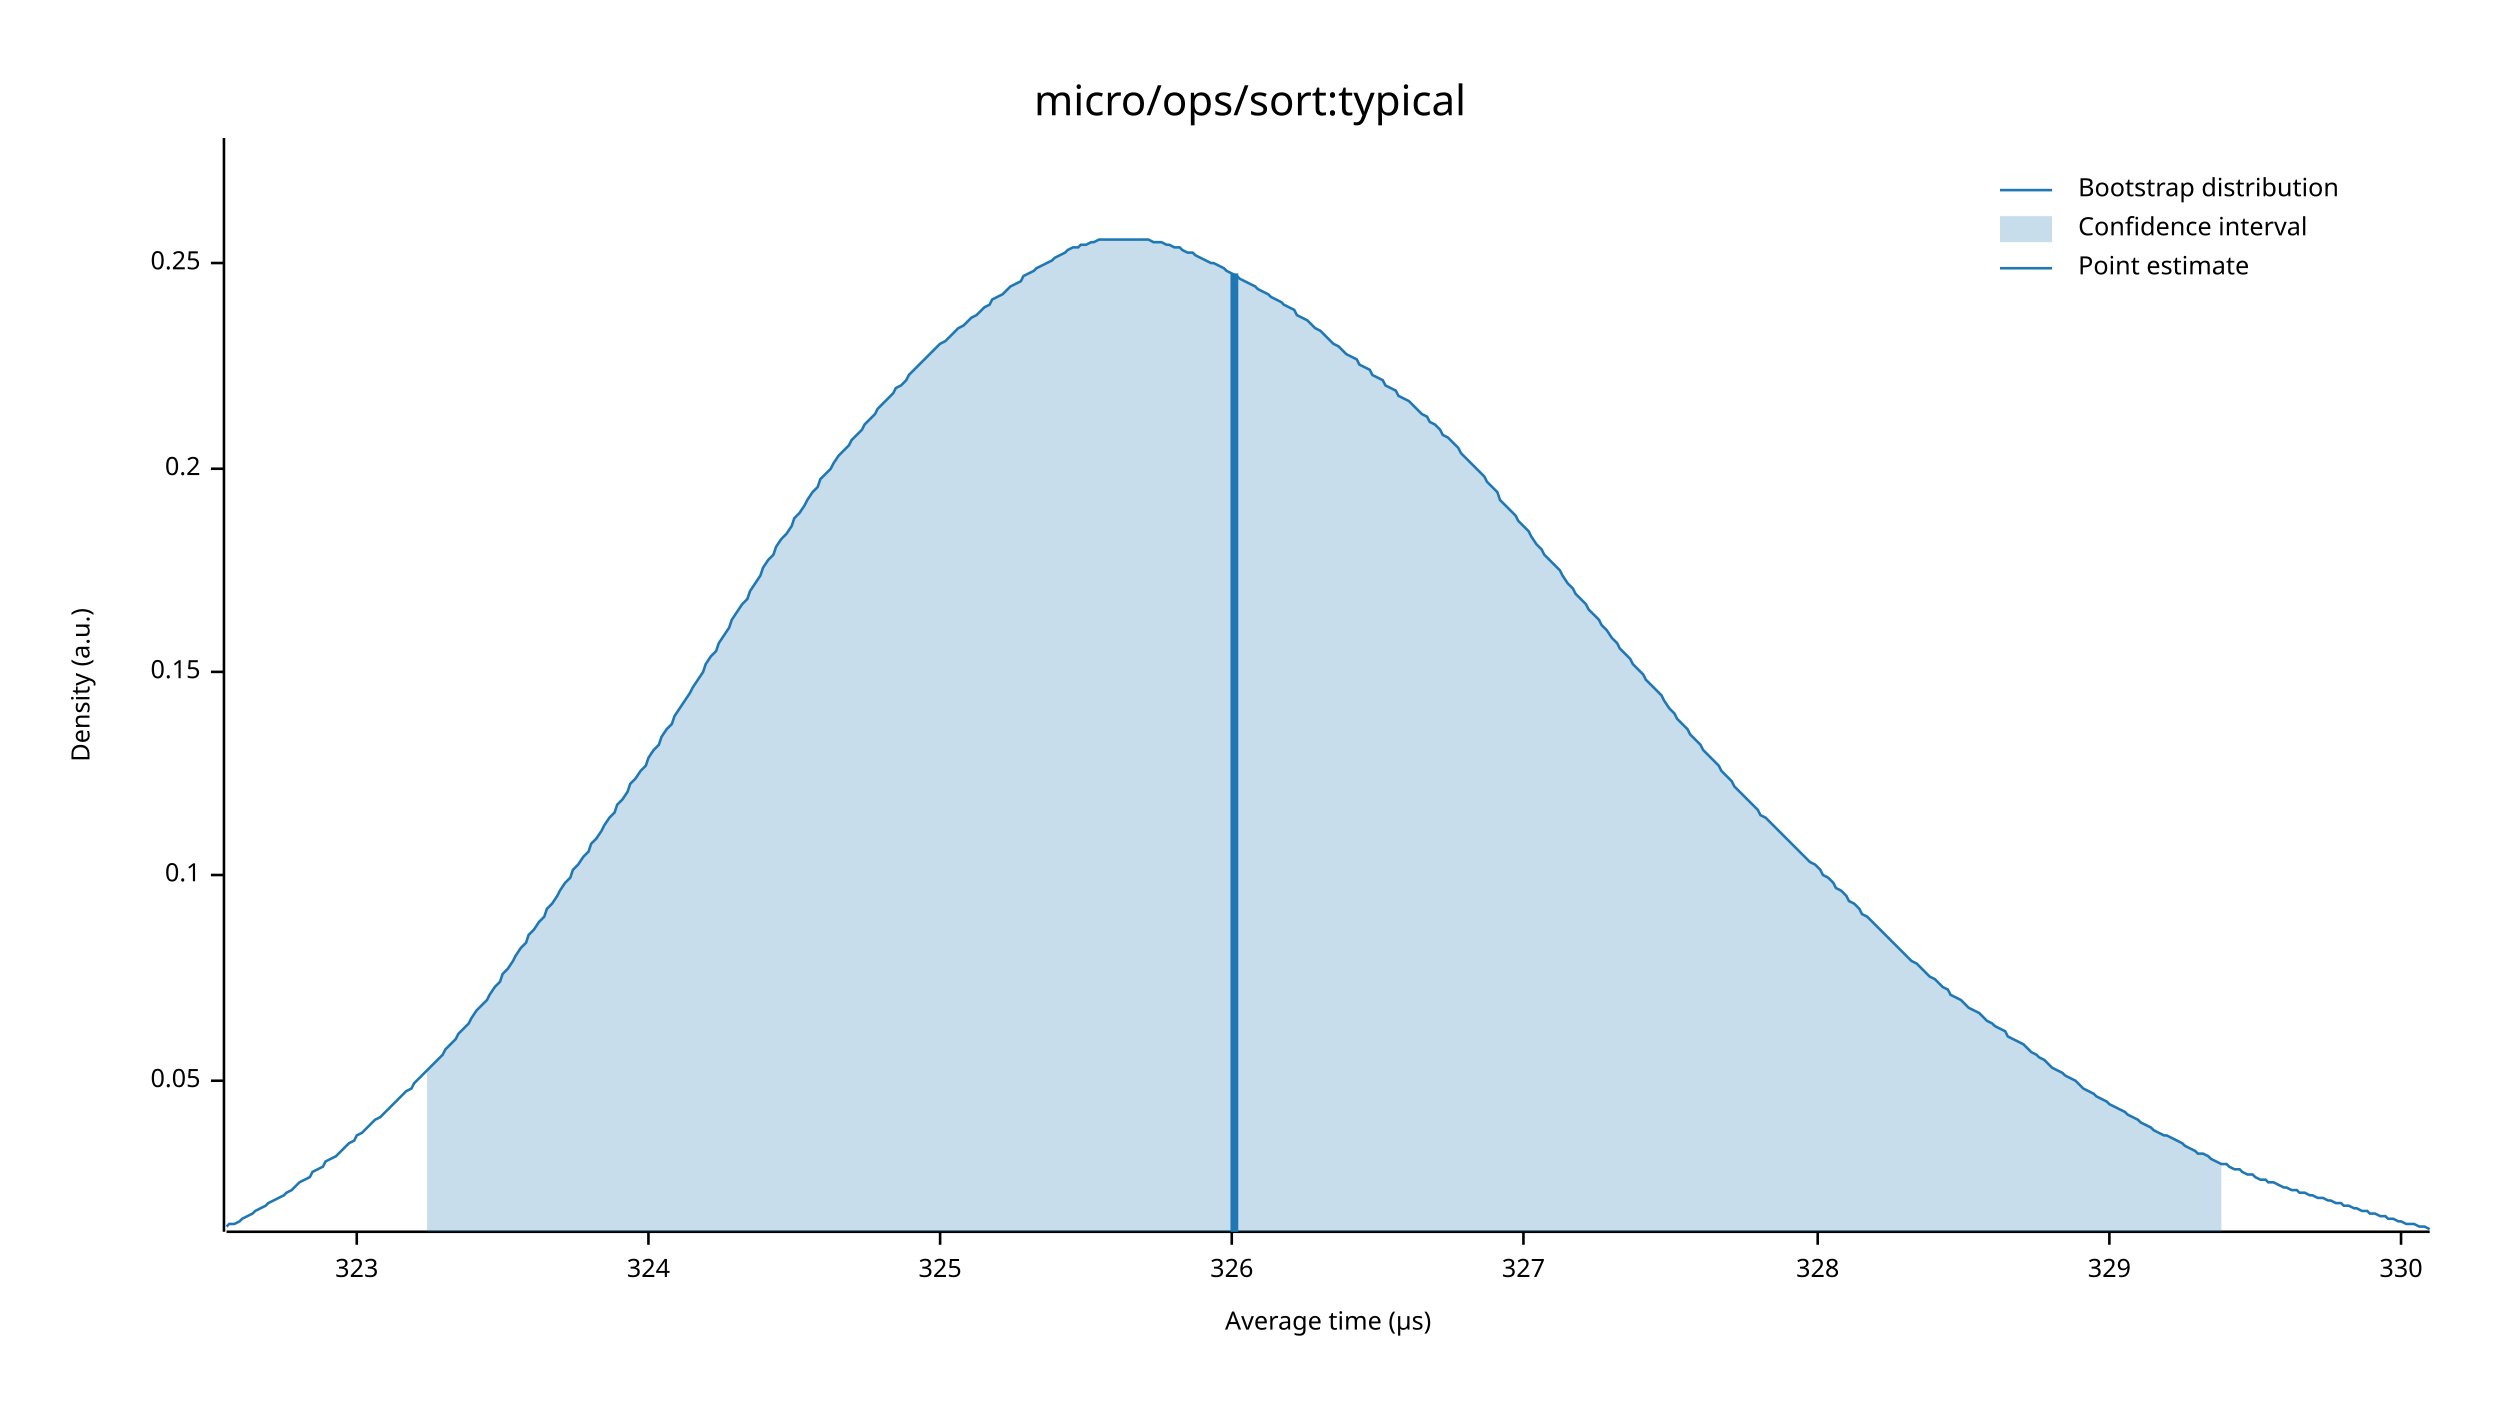
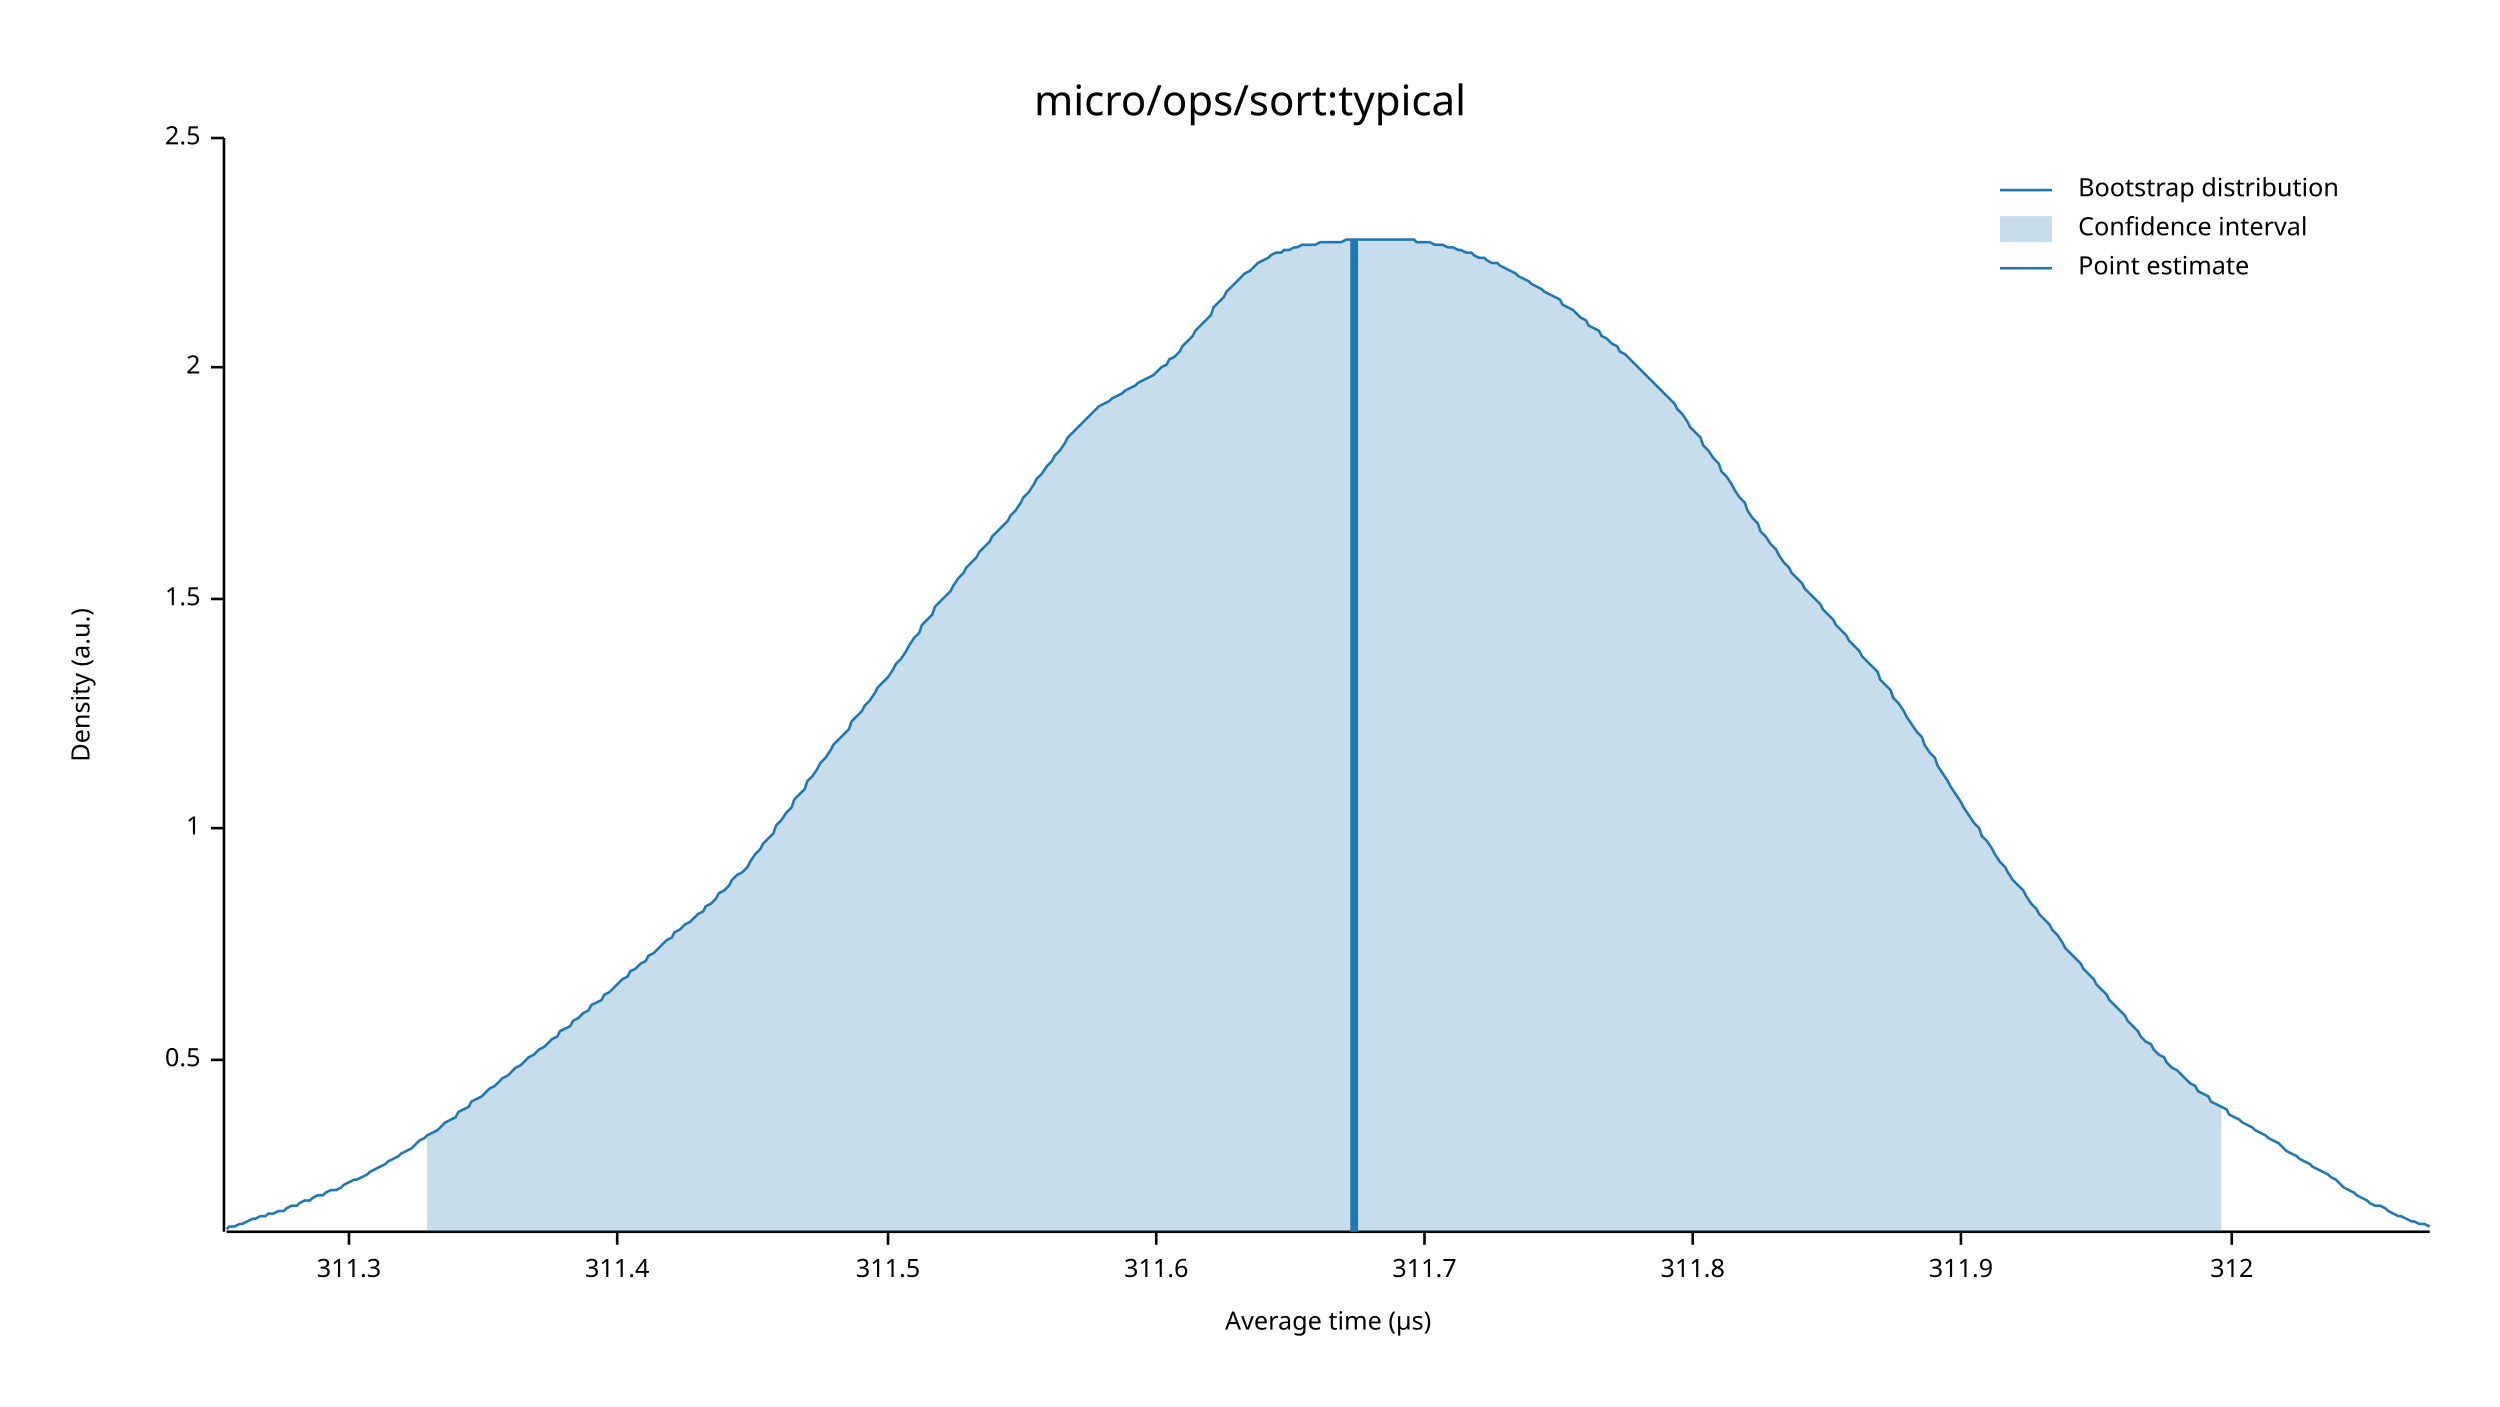
<svg xmlns="http://www.w3.org/2000/svg" width="960" height="540" viewBox="0 0 960 540">
  <text x="480" y="32" dy="0.76em" text-anchor="middle" font-family="sans-serif" font-size="16.129" opacity="1" fill="#000000">
micro/ops/sort:typical
</text>
  <text x="27" y="263" dy="0.76em" text-anchor="middle" font-family="sans-serif" font-size="9.677" opacity="1" fill="#000000" transform="rotate(270, 27, 263)">
Density (a.u.)
</text>
  <text x="510" y="513" dy="-0.5ex" text-anchor="middle" font-family="sans-serif" font-size="9.677" opacity="1" fill="#000000">
Average time (µs)
</text>
  <polyline fill="none" opacity="1" stroke="#000000" stroke-width="1" points="86,53 86,473 " />
-   <text x="77" y="415" dy="0.5ex" text-anchor="end" font-family="sans-serif" font-size="9.677" opacity="1" fill="#000000">
- 0.05
+   <text x="77" y="407" dy="0.5ex" text-anchor="end" font-family="sans-serif" font-size="9.677" opacity="1" fill="#000000">
+ 0.5
</text>
-   <polyline fill="none" opacity="1" stroke="#000000" stroke-width="1" points="81,415 86,415 " />
-   <text x="77" y="336" dy="0.5ex" text-anchor="end" font-family="sans-serif" font-size="9.677" opacity="1" fill="#000000">
- 0.1
+   <polyline fill="none" opacity="1" stroke="#000000" stroke-width="1" points="81,407 86,407 " />
+   <text x="77" y="318" dy="0.5ex" text-anchor="end" font-family="sans-serif" font-size="9.677" opacity="1" fill="#000000">
+ 1
</text>
-   <polyline fill="none" opacity="1" stroke="#000000" stroke-width="1" points="81,336 86,336 " />
-   <text x="77" y="258" dy="0.5ex" text-anchor="end" font-family="sans-serif" font-size="9.677" opacity="1" fill="#000000">
- 0.15
+   <polyline fill="none" opacity="1" stroke="#000000" stroke-width="1" points="81,318 86,318 " />
+   <text x="77" y="230" dy="0.5ex" text-anchor="end" font-family="sans-serif" font-size="9.677" opacity="1" fill="#000000">
+ 1.5
</text>
-   <polyline fill="none" opacity="1" stroke="#000000" stroke-width="1" points="81,258 86,258 " />
-   <text x="77" y="180" dy="0.5ex" text-anchor="end" font-family="sans-serif" font-size="9.677" opacity="1" fill="#000000">
- 0.2
+   <polyline fill="none" opacity="1" stroke="#000000" stroke-width="1" points="81,230 86,230 " />
+   <text x="77" y="141" dy="0.5ex" text-anchor="end" font-family="sans-serif" font-size="9.677" opacity="1" fill="#000000">
+ 2
</text>
-   <polyline fill="none" opacity="1" stroke="#000000" stroke-width="1" points="81,180 86,180 " />
-   <text x="77" y="101" dy="0.5ex" text-anchor="end" font-family="sans-serif" font-size="9.677" opacity="1" fill="#000000">
- 0.25
+   <polyline fill="none" opacity="1" stroke="#000000" stroke-width="1" points="81,141 86,141 " />
+   <text x="77" y="53" dy="0.5ex" text-anchor="end" font-family="sans-serif" font-size="9.677" opacity="1" fill="#000000">
+ 2.5
</text>
-   <polyline fill="none" opacity="1" stroke="#000000" stroke-width="1" points="81,101 86,101 " />
+   <polyline fill="none" opacity="1" stroke="#000000" stroke-width="1" points="81,53 86,53 " />
  <polyline fill="none" opacity="1" stroke="#000000" stroke-width="1" points="87,473 933,473 " />
-   <text x="137" y="483" dy="0.76em" text-anchor="middle" font-family="sans-serif" font-size="9.677" opacity="1" fill="#000000">
- 323
+   <text x="134" y="483" dy="0.76em" text-anchor="middle" font-family="sans-serif" font-size="9.677" opacity="1" fill="#000000">
+ 311.3
</text>
-   <polyline fill="none" opacity="1" stroke="#000000" stroke-width="1" points="137,473 137,478 " />
-   <text x="249" y="483" dy="0.76em" text-anchor="middle" font-family="sans-serif" font-size="9.677" opacity="1" fill="#000000">
- 324
+   <polyline fill="none" opacity="1" stroke="#000000" stroke-width="1" points="134,473 134,478 " />
+   <text x="237" y="483" dy="0.76em" text-anchor="middle" font-family="sans-serif" font-size="9.677" opacity="1" fill="#000000">
+ 311.4
</text>
-   <polyline fill="none" opacity="1" stroke="#000000" stroke-width="1" points="249,473 249,478 " />
-   <text x="361" y="483" dy="0.76em" text-anchor="middle" font-family="sans-serif" font-size="9.677" opacity="1" fill="#000000">
- 325
+   <polyline fill="none" opacity="1" stroke="#000000" stroke-width="1" points="237,473 237,478 " />
+   <text x="341" y="483" dy="0.76em" text-anchor="middle" font-family="sans-serif" font-size="9.677" opacity="1" fill="#000000">
+ 311.5
</text>
-   <polyline fill="none" opacity="1" stroke="#000000" stroke-width="1" points="361,473 361,478 " />
-   <text x="473" y="483" dy="0.76em" text-anchor="middle" font-family="sans-serif" font-size="9.677" opacity="1" fill="#000000">
- 326
+   <polyline fill="none" opacity="1" stroke="#000000" stroke-width="1" points="341,473 341,478 " />
+   <text x="444" y="483" dy="0.76em" text-anchor="middle" font-family="sans-serif" font-size="9.677" opacity="1" fill="#000000">
+ 311.6
</text>
-   <polyline fill="none" opacity="1" stroke="#000000" stroke-width="1" points="473,473 473,478 " />
-   <text x="585" y="483" dy="0.76em" text-anchor="middle" font-family="sans-serif" font-size="9.677" opacity="1" fill="#000000">
- 327
+   <polyline fill="none" opacity="1" stroke="#000000" stroke-width="1" points="444,473 444,478 " />
+   <text x="547" y="483" dy="0.76em" text-anchor="middle" font-family="sans-serif" font-size="9.677" opacity="1" fill="#000000">
+ 311.7
</text>
-   <polyline fill="none" opacity="1" stroke="#000000" stroke-width="1" points="585,473 585,478 " />
-   <text x="698" y="483" dy="0.76em" text-anchor="middle" font-family="sans-serif" font-size="9.677" opacity="1" fill="#000000">
- 328
+   <polyline fill="none" opacity="1" stroke="#000000" stroke-width="1" points="547,473 547,478 " />
+   <text x="650" y="483" dy="0.76em" text-anchor="middle" font-family="sans-serif" font-size="9.677" opacity="1" fill="#000000">
+ 311.8
</text>
-   <polyline fill="none" opacity="1" stroke="#000000" stroke-width="1" points="698,473 698,478 " />
-   <text x="810" y="483" dy="0.76em" text-anchor="middle" font-family="sans-serif" font-size="9.677" opacity="1" fill="#000000">
- 329
+   <polyline fill="none" opacity="1" stroke="#000000" stroke-width="1" points="650,473 650,478 " />
+   <text x="753" y="483" dy="0.76em" text-anchor="middle" font-family="sans-serif" font-size="9.677" opacity="1" fill="#000000">
+ 311.9
</text>
-   <polyline fill="none" opacity="1" stroke="#000000" stroke-width="1" points="810,473 810,478 " />
-   <text x="922" y="483" dy="0.76em" text-anchor="middle" font-family="sans-serif" font-size="9.677" opacity="1" fill="#000000">
- 330
+   <polyline fill="none" opacity="1" stroke="#000000" stroke-width="1" points="753,473 753,478 " />
+   <text x="857" y="483" dy="0.76em" text-anchor="middle" font-family="sans-serif" font-size="9.677" opacity="1" fill="#000000">
+ 312
</text>
-   <polyline fill="none" opacity="1" stroke="#000000" stroke-width="1" points="922,473 922,478 " />
-   <polyline fill="none" opacity="1" stroke="#1F78B4" stroke-width="1" points="87,471 88,470 90,470 92,469 93,468 95,467 97,466 98,465 100,464 102,463 103,462 105,461 107,460 109,459 110,458 112,457 114,455 115,454 117,453 119,452 120,450 122,449 124,448 125,446 127,445 129,444 131,442 132,441 134,439 136,438 137,436 139,435 141,433 142,432 144,430 146,429 148,427 149,426 151,424 153,422 154,421 156,419 158,418 159,416 161,414 163,412 164,411 166,409 168,407 170,405 171,403 173,401 175,399 176,397 178,395 180,393 181,391 183,388 185,386 187,384 188,382 190,379 192,377 193,374 195,372 197,369 198,367 200,364 202,362 203,359 205,357 207,354 209,352 210,349 212,347 214,344 215,342 217,339 219,337 220,334 222,332 224,329 226,327 227,324 229,322 231,319 232,317 234,314 236,312 237,309 239,307 241,304 242,301 244,299 246,296 248,294 249,291 251,288 253,286 254,283 256,280 258,278 259,275 261,272 263,269 265,266 266,264 268,261 270,258 271,255 273,252 275,250 276,247 278,244 280,241 281,238 283,235 285,232 287,230 288,227 290,224 292,221 293,218 295,215 297,213 298,210 300,207 302,205 304,202 305,199 307,197 309,194 310,192 312,189 314,187 315,184 317,182 319,180 320,178 322,175 324,173 326,171 327,169 329,167 331,165 332,163 334,161 336,159 337,157 339,155 341,153 343,151 344,149 346,148 348,146 349,144 351,142 353,140 354,139 356,137 358,135 359,134 361,132 363,131 365,129 366,128 368,126 370,125 371,124 373,122 375,121 376,120 378,118 380,117 381,115 383,114 385,113 387,111 388,110 390,109 392,108 393,106 395,105 397,104 398,103 400,102 402,101 404,100 405,99 407,98 409,97 410,96 412,95 414,95 415,94 417,94 419,93 420,93 422,92 424,92 426,92 427,92 429,92 431,92 432,92 434,92 436,92 437,92 439,92 441,92 443,93 444,93 446,93 448,94 449,94 451,95 453,95 454,96 456,97 458,97 459,98 461,99 463,100 465,101 466,101 468,102 470,103 471,104 473,105 475,106 476,107 478,108 480,109 482,110 483,111 485,112 487,113 488,114 490,115 492,116 493,117 495,118 497,119 498,121 500,122 502,123 504,125 505,126 507,127 509,129 510,130 512,132 514,133 515,134 517,136 519,137 521,138 522,140 524,141 526,142 527,144 529,145 531,146 532,148 534,149 536,150 537,152 539,153 541,154 543,156 544,157 546,159 548,160 549,162 551,163 553,165 554,167 556,168 558,170 560,172 561,174 563,176 565,178 566,179 568,181 570,183 571,185 573,187 575,189 576,192 578,194 580,196 582,198 583,200 585,202 587,204 588,206 590,209 592,211 593,213 595,215 597,217 599,219 600,221 602,224 604,226 605,228 607,230 609,232 610,234 612,236 614,238 615,240 617,242 619,245 621,247 622,249 624,251 626,253 627,255 629,257 631,259 632,261 634,263 636,265 638,267 639,269 641,272 643,274 644,276 646,278 648,280 649,282 651,284 653,286 654,288 656,290 658,292 660,294 661,296 663,298 665,300 666,302 668,304 670,306 671,307 673,309 675,311 676,313 678,314 680,316 682,318 683,319 685,321 687,323 688,324 690,326 692,328 693,329 695,331 697,332 699,334 700,336 702,337 704,339 705,341 707,342 709,344 710,346 712,347 714,349 715,351 717,352 719,354 721,356 722,357 724,359 726,361 727,362 729,364 731,366 732,367 734,369 736,370 738,372 739,373 741,375 743,376 744,377 746,379 748,380 749,382 751,383 753,384 754,385 756,387 758,388 760,389 761,390 763,392 765,393 766,394 768,395 770,396 771,398 773,399 775,400 777,401 778,402 780,404 782,405 783,406 785,407 787,409 788,410 790,411 792,412 793,413 795,414 797,415 799,417 800,418 802,419 804,420 805,421 807,422 809,423 810,424 812,425 814,426 816,427 817,428 819,429 821,430 822,431 824,432 826,433 827,434 829,435 831,436 832,436 834,437 836,438 838,439 839,440 841,441 843,442 844,443 846,443 848,444 849,445 851,446 853,447 855,447 856,448 858,449 860,449 861,450 863,451 865,451 866,452 868,453 870,453 871,454 873,454 875,455 877,456 878,456 880,457 882,457 883,458 885,458 887,459 888,459 890,460 892,460 894,461 895,461 897,462 899,462 900,463 902,463 904,464 905,464 907,465 909,465 910,466 912,466 914,467 916,467 917,468 919,468 921,469 922,469 924,470 926,470 927,470 929,471 931,471 933,472 " />
-   <polygon opacity="0.25" fill="#1F78B4" points="164,411 166,409 168,407 170,405 171,403 173,401 175,399 176,397 178,395 180,393 181,391 183,388 185,386 187,384 188,382 190,379 192,377 193,374 195,372 197,369 198,367 200,364 202,362 203,359 205,357 207,354 209,352 210,349 212,347 214,344 215,342 217,339 219,337 220,334 222,332 224,329 226,327 227,324 229,322 231,319 232,317 234,314 236,312 237,309 239,307 241,304 242,301 244,299 246,296 248,294 249,291 251,288 253,286 254,283 256,280 258,278 259,275 261,272 263,269 265,266 266,264 268,261 270,258 271,255 273,252 275,250 276,247 278,244 280,241 281,238 283,235 285,232 287,230 288,227 290,224 292,221 293,218 295,215 297,213 298,210 300,207 302,205 304,202 305,199 307,197 309,194 310,192 312,189 314,187 315,184 317,182 319,180 320,178 322,175 324,173 326,171 327,169 329,167 331,165 332,163 334,161 336,159 337,157 339,155 341,153 343,151 344,149 346,148 348,146 349,144 351,142 353,140 354,139 356,137 358,135 359,134 361,132 363,131 365,129 366,128 368,126 370,125 371,124 373,122 375,121 376,120 378,118 380,117 381,115 383,114 385,113 387,111 388,110 390,109 392,108 393,106 395,105 397,104 398,103 400,102 402,101 404,100 405,99 407,98 409,97 410,96 412,95 414,95 415,94 417,94 419,93 420,93 422,92 424,92 426,92 427,92 429,92 431,92 432,92 434,92 436,92 437,92 439,92 441,92 443,93 444,93 446,93 448,94 449,94 451,95 453,95 454,96 456,97 458,97 459,98 461,99 463,100 465,101 466,101 468,102 470,103 471,104 473,105 475,106 476,107 478,108 480,109 482,110 483,111 485,112 487,113 488,114 490,115 492,116 493,117 495,118 497,119 498,121 500,122 502,123 504,125 505,126 507,127 509,129 510,130 512,132 514,133 515,134 517,136 519,137 521,138 522,140 524,141 526,142 527,144 529,145 531,146 532,148 534,149 536,150 537,152 539,153 541,154 543,156 544,157 546,159 548,160 549,162 551,163 553,165 554,167 556,168 558,170 560,172 561,174 563,176 565,178 566,179 568,181 570,183 571,185 573,187 575,189 576,192 578,194 580,196 582,198 583,200 585,202 587,204 588,206 590,209 592,211 593,213 595,215 597,217 599,219 600,221 602,224 604,226 605,228 607,230 609,232 610,234 612,236 614,238 615,240 617,242 619,245 621,247 622,249 624,251 626,253 627,255 629,257 631,259 632,261 634,263 636,265 638,267 639,269 641,272 643,274 644,276 646,278 648,280 649,282 651,284 653,286 654,288 656,290 658,292 660,294 661,296 663,298 665,300 666,302 668,304 670,306 671,307 673,309 675,311 676,313 678,314 680,316 682,318 683,319 685,321 687,323 688,324 690,326 692,328 693,329 695,331 697,332 699,334 700,336 702,337 704,339 705,341 707,342 709,344 710,346 712,347 714,349 715,351 717,352 719,354 721,356 722,357 724,359 726,361 727,362 729,364 731,366 732,367 734,369 736,370 738,372 739,373 741,375 743,376 744,377 746,379 748,380 749,382 751,383 753,384 754,385 756,387 758,388 760,389 761,390 763,392 765,393 766,394 768,395 770,396 771,398 773,399 775,400 777,401 778,402 780,404 782,405 783,406 785,407 787,409 788,410 790,411 792,412 793,413 795,414 797,415 799,417 800,418 802,419 804,420 805,421 807,422 809,423 810,424 812,425 814,426 816,427 817,428 819,429 821,430 822,431 824,432 826,433 827,434 829,435 831,436 832,436 834,437 836,438 838,439 839,440 841,441 843,442 844,443 846,443 848,444 849,445 851,446 853,447 853,473 164,473 " />
-   <polyline fill="none" opacity="1" stroke="#1F78B4" stroke-width="3" points="474,473 474,105 " />
+   <polyline fill="none" opacity="1" stroke="#000000" stroke-width="1" points="857,473 857,478 " />
+   <polyline fill="none" opacity="1" stroke="#1F78B4" stroke-width="1" points="87,472 88,471 90,471 92,470 93,470 95,469 97,468 98,468 100,467 102,467 103,466 105,466 107,465 109,465 110,464 112,463 114,463 115,462 117,461 119,461 120,460 122,459 124,459 125,458 127,457 129,457 131,456 132,455 134,454 136,453 137,453 139,452 141,451 142,450 144,449 146,448 148,447 149,446 151,445 153,444 154,443 156,442 158,441 159,440 161,438 163,437 164,436 166,435 168,434 170,432 171,431 173,430 175,429 176,427 178,426 180,425 181,423 183,422 185,421 187,419 188,418 190,417 192,415 193,414 195,413 197,411 198,410 200,409 202,407 203,406 205,405 207,403 209,402 210,401 212,399 214,398 215,396 217,395 219,394 220,392 222,391 224,389 226,388 227,386 229,385 231,384 232,382 234,381 236,379 237,378 239,376 241,375 242,373 244,372 246,370 248,369 249,367 251,366 253,364 254,363 256,361 258,360 259,358 261,357 263,355 265,354 266,353 268,351 270,350 271,348 273,347 275,345 276,343 278,342 280,340 281,338 283,336 285,335 287,333 288,331 290,328 292,326 293,324 295,322 297,320 298,317 300,315 302,312 304,310 305,307 307,305 309,303 310,300 312,298 314,295 315,293 317,291 319,288 320,286 322,284 324,282 326,280 327,277 329,275 331,273 332,271 334,269 336,266 337,264 339,262 341,260 343,257 344,255 346,253 348,250 349,248 351,245 353,243 354,240 356,238 358,236 359,233 361,231 363,229 365,227 366,225 368,222 370,220 371,218 373,216 375,214 376,212 378,210 380,208 381,206 383,204 385,202 387,200 388,198 390,196 392,193 393,191 395,189 397,186 398,184 400,182 402,179 404,177 405,175 407,173 409,170 410,168 412,166 414,164 415,163 417,161 419,159 420,158 422,156 424,155 426,154 427,153 429,152 431,151 432,150 434,149 436,148 437,147 439,146 441,145 443,144 444,143 446,141 448,140 449,138 451,137 453,135 454,133 456,131 458,129 459,127 461,125 463,123 465,121 466,118 468,116 470,114 471,112 473,110 475,108 476,107 478,105 480,104 482,102 483,101 485,100 487,99 488,98 490,97 492,97 493,96 495,96 497,95 498,95 500,94 502,94 504,94 505,94 507,93 509,93 510,93 512,93 514,93 515,93 517,92 519,92 521,92 522,92 524,92 526,92 527,92 529,92 531,92 532,92 534,92 536,92 537,92 539,92 541,92 543,92 544,93 546,93 548,93 549,93 551,94 553,94 554,94 556,95 558,95 560,96 561,96 563,97 565,97 566,98 568,99 570,99 571,100 573,101 575,101 576,102 578,103 580,104 582,105 583,106 585,107 587,108 588,109 590,110 592,111 593,112 595,113 597,114 599,115 600,117 602,118 604,119 605,120 607,122 609,123 610,125 612,126 614,127 615,129 617,130 619,132 621,133 622,135 624,136 626,138 627,139 629,141 631,143 632,144 634,146 636,148 638,150 639,151 641,153 643,155 644,157 646,159 648,162 649,164 651,166 653,168 654,171 656,173 658,176 660,178 661,181 663,183 665,186 666,188 668,191 670,193 671,196 673,199 675,201 676,204 678,206 680,209 682,211 683,213 685,216 687,218 688,220 690,222 692,224 693,226 695,228 697,230 699,232 700,234 702,236 704,238 705,240 707,242 709,244 710,246 712,248 714,250 715,252 717,254 719,256 721,258 722,261 724,263 726,265 727,268 729,270 731,273 732,275 734,278 736,281 738,283 739,286 741,289 743,291 744,294 746,297 748,300 749,302 751,305 753,308 754,310 756,313 758,316 760,318 761,321 763,323 765,326 766,328 768,331 770,333 771,335 773,338 775,340 777,342 778,344 780,347 782,349 783,351 785,353 787,355 788,357 790,359 792,362 793,364 795,366 797,368 799,370 800,372 802,374 804,376 805,378 807,380 809,382 810,384 812,386 814,388 816,390 817,392 819,394 821,396 822,398 824,400 826,401 827,403 829,405 831,406 832,408 834,410 836,411 838,413 839,414 841,416 843,417 844,419 846,420 848,421 849,423 851,424 853,425 855,426 856,428 858,429 860,430 861,431 863,432 865,433 866,434 868,435 870,436 871,437 873,438 875,439 877,441 878,442 880,443 882,444 883,445 885,446 887,447 888,448 890,449 892,450 894,451 895,452 897,453 899,455 900,456 902,457 904,458 905,459 907,460 909,461 910,462 912,463 914,463 916,464 917,465 919,466 921,467 922,467 924,468 926,469 927,469 929,470 931,470 933,471 " />
+   <polygon opacity="0.25" fill="#1F78B4" points="164,436 166,435 168,434 170,432 171,431 173,430 175,429 176,427 178,426 180,425 181,423 183,422 185,421 187,419 188,418 190,417 192,415 193,414 195,413 197,411 198,410 200,409 202,407 203,406 205,405 207,403 209,402 210,401 212,399 214,398 215,396 217,395 219,394 220,392 222,391 224,389 226,388 227,386 229,385 231,384 232,382 234,381 236,379 237,378 239,376 241,375 242,373 244,372 246,370 248,369 249,367 251,366 253,364 254,363 256,361 258,360 259,358 261,357 263,355 265,354 266,353 268,351 270,350 271,348 273,347 275,345 276,343 278,342 280,340 281,338 283,336 285,335 287,333 288,331 290,328 292,326 293,324 295,322 297,320 298,317 300,315 302,312 304,310 305,307 307,305 309,303 310,300 312,298 314,295 315,293 317,291 319,288 320,286 322,284 324,282 326,280 327,277 329,275 331,273 332,271 334,269 336,266 337,264 339,262 341,260 343,257 344,255 346,253 348,250 349,248 351,245 353,243 354,240 356,238 358,236 359,233 361,231 363,229 365,227 366,225 368,222 370,220 371,218 373,216 375,214 376,212 378,210 380,208 381,206 383,204 385,202 387,200 388,198 390,196 392,193 393,191 395,189 397,186 398,184 400,182 402,179 404,177 405,175 407,173 409,170 410,168 412,166 414,164 415,163 417,161 419,159 420,158 422,156 424,155 426,154 427,153 429,152 431,151 432,150 434,149 436,148 437,147 439,146 441,145 443,144 444,143 446,141 448,140 449,138 451,137 453,135 454,133 456,131 458,129 459,127 461,125 463,123 465,121 466,118 468,116 470,114 471,112 473,110 475,108 476,107 478,105 480,104 482,102 483,101 485,100 487,99 488,98 490,97 492,97 493,96 495,96 497,95 498,95 500,94 502,94 504,94 505,94 507,93 509,93 510,93 512,93 514,93 515,93 517,92 519,92 521,92 522,92 524,92 526,92 527,92 529,92 531,92 532,92 534,92 536,92 537,92 539,92 541,92 543,92 544,93 546,93 548,93 549,93 551,94 553,94 554,94 556,95 558,95 560,96 561,96 563,97 565,97 566,98 568,99 570,99 571,100 573,101 575,101 576,102 578,103 580,104 582,105 583,106 585,107 587,108 588,109 590,110 592,111 593,112 595,113 597,114 599,115 600,117 602,118 604,119 605,120 607,122 609,123 610,125 612,126 614,127 615,129 617,130 619,132 621,133 622,135 624,136 626,138 627,139 629,141 631,143 632,144 634,146 636,148 638,150 639,151 641,153 643,155 644,157 646,159 648,162 649,164 651,166 653,168 654,171 656,173 658,176 660,178 661,181 663,183 665,186 666,188 668,191 670,193 671,196 673,199 675,201 676,204 678,206 680,209 682,211 683,213 685,216 687,218 688,220 690,222 692,224 693,226 695,228 697,230 699,232 700,234 702,236 704,238 705,240 707,242 709,244 710,246 712,248 714,250 715,252 717,254 719,256 721,258 722,261 724,263 726,265 727,268 729,270 731,273 732,275 734,278 736,281 738,283 739,286 741,289 743,291 744,294 746,297 748,300 749,302 751,305 753,308 754,310 756,313 758,316 760,318 761,321 763,323 765,326 766,328 768,331 770,333 771,335 773,338 775,340 777,342 778,344 780,347 782,349 783,351 785,353 787,355 788,357 790,359 792,362 793,364 795,366 797,368 799,370 800,372 802,374 804,376 805,378 807,380 809,382 810,384 812,386 814,388 816,390 817,392 819,394 821,396 822,398 824,400 826,401 827,403 829,405 831,406 832,408 834,410 836,411 838,413 839,414 841,416 843,417 844,419 846,420 848,421 849,423 851,424 853,425 853,473 164,473 " />
+   <polyline fill="none" opacity="1" stroke="#1F78B4" stroke-width="3" points="520,473 520,92 " />
  <text x="798" y="68" dy="0.76em" text-anchor="start" font-family="sans-serif" font-size="9.677" opacity="1" fill="#000000">
Bootstrap distribution
</text>
  <text x="798" y="83" dy="0.76em" text-anchor="start" font-family="sans-serif" font-size="9.677" opacity="1" fill="#000000">
Confidence interval
</text>
  <text x="798" y="98" dy="0.76em" text-anchor="start" font-family="sans-serif" font-size="9.677" opacity="1" fill="#000000">
Point estimate
</text>
  <polyline fill="none" opacity="1" stroke="#1F78B4" stroke-width="1" points="768,73 788,73 " />
  <rect x="768" y="83" width="20" height="10" opacity="0.25" fill="#1F78B4" stroke="none" />
  <polyline fill="none" opacity="1" stroke="#1F78B4" stroke-width="1" points="768,103 788,103 " />
</svg>
